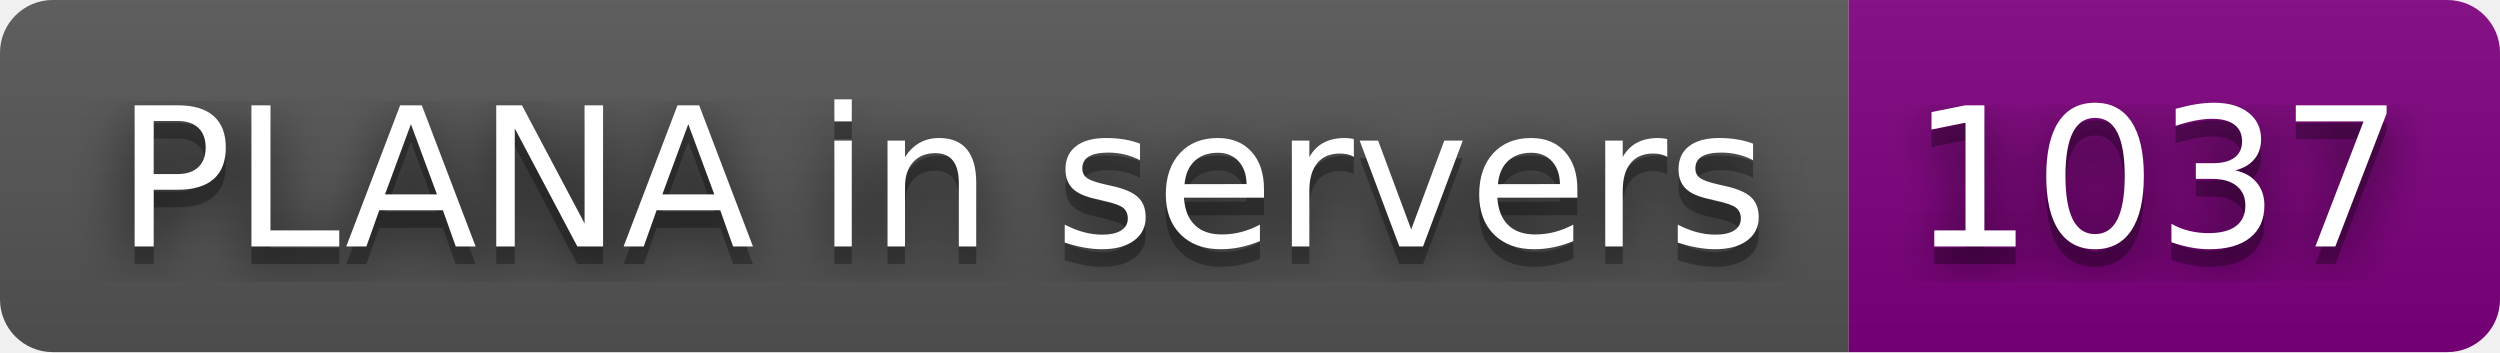
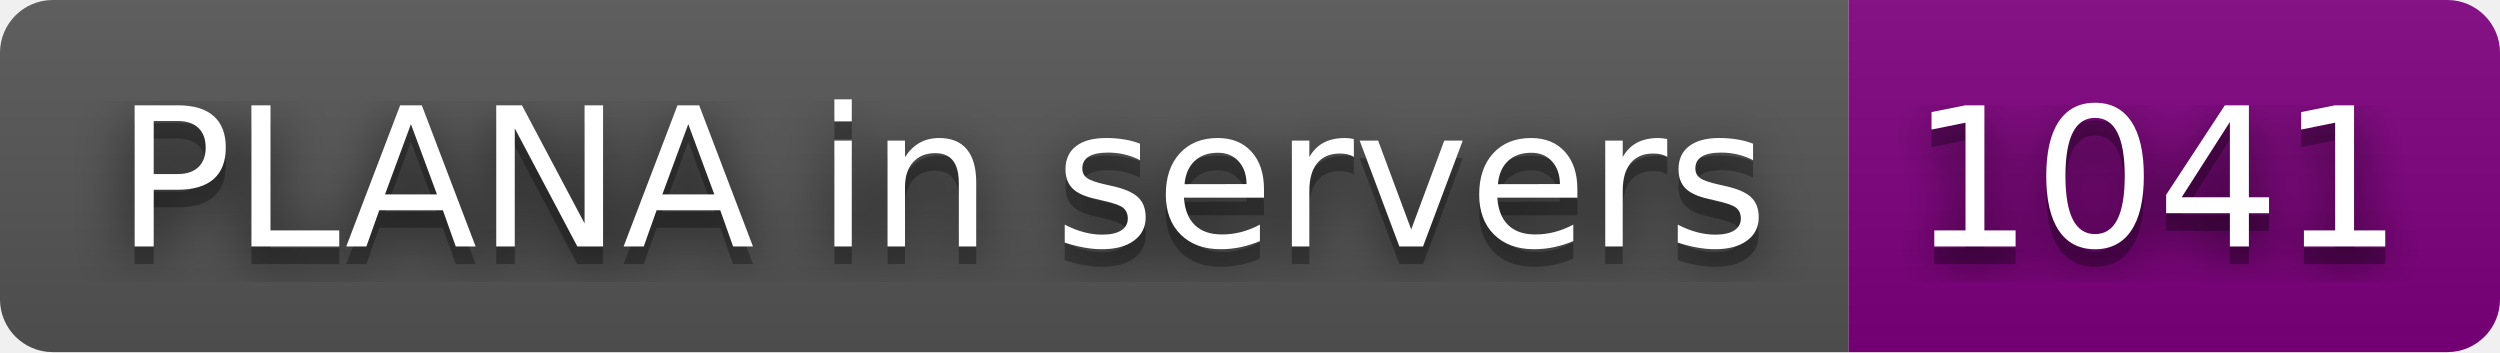
- <svg xmlns="http://www.w3.org/2000/svg" width="142" height="20" role="img" aria-label="PLANA in servers: 1037">
+ <svg xmlns="http://www.w3.org/2000/svg" width="142" height="20" role="img" aria-label="PLANA in servers: 1041">
  <filter id="blur">
    <feGaussianBlur stdDeviation="16" />
  </filter>
  <linearGradient id="s" x2="0" y2="100%">
    <stop offset="0" stop-color="#bbb" stop-opacity=".1" />
    <stop offset="1" stop-opacity=".1" />
  </linearGradient>
  <clipPath id="r">
    <rect width="142" height="20" rx="3" />
  </clipPath>
  <g clip-path="url(#r)">
    <rect width="105" height="20" fill="#555" />
    <rect x="105" width="37" height="20" fill="purple" />
    <rect width="142" height="20" fill="url(#s)" />
  </g>
  <g fill="#fff" text-anchor="middle" font-family="Verdana,Geneva,DejaVu Sans,sans-serif" text-rendering="geometricPrecision" font-size="110">
    <g transform="scale(.1)">
      <g aria-hidden="true" fill="#010101">
        <text x="535" y="150" fill-opacity=".8" filter="url(#blur)" textLength="950">PLANA in servers</text>
        <text x="535" y="150" fill-opacity=".3" textLength="950">PLANA in servers</text>
      </g>
      <text x="535" y="140" textLength="950">PLANA in servers</text>
    </g>
    <g transform="scale(.1)">
      <g aria-hidden="true" fill="#010101">
-         <text x="1225" y="150" fill-opacity=".8" filter="url(#blur)" textLength="270">1037</text>
-         <text x="1225" y="150" fill-opacity=".3" textLength="270">1037</text>
+         <text x="1225" y="150" fill-opacity=".8" filter="url(#blur)" textLength="270">1041</text>
+         <text x="1225" y="150" fill-opacity=".3" textLength="270">1041</text>
      </g>
-       <text x="1225" y="140" textLength="270">1037</text>
+       <text x="1225" y="140" textLength="270">1041</text>
    </g>
  </g>
</svg>
